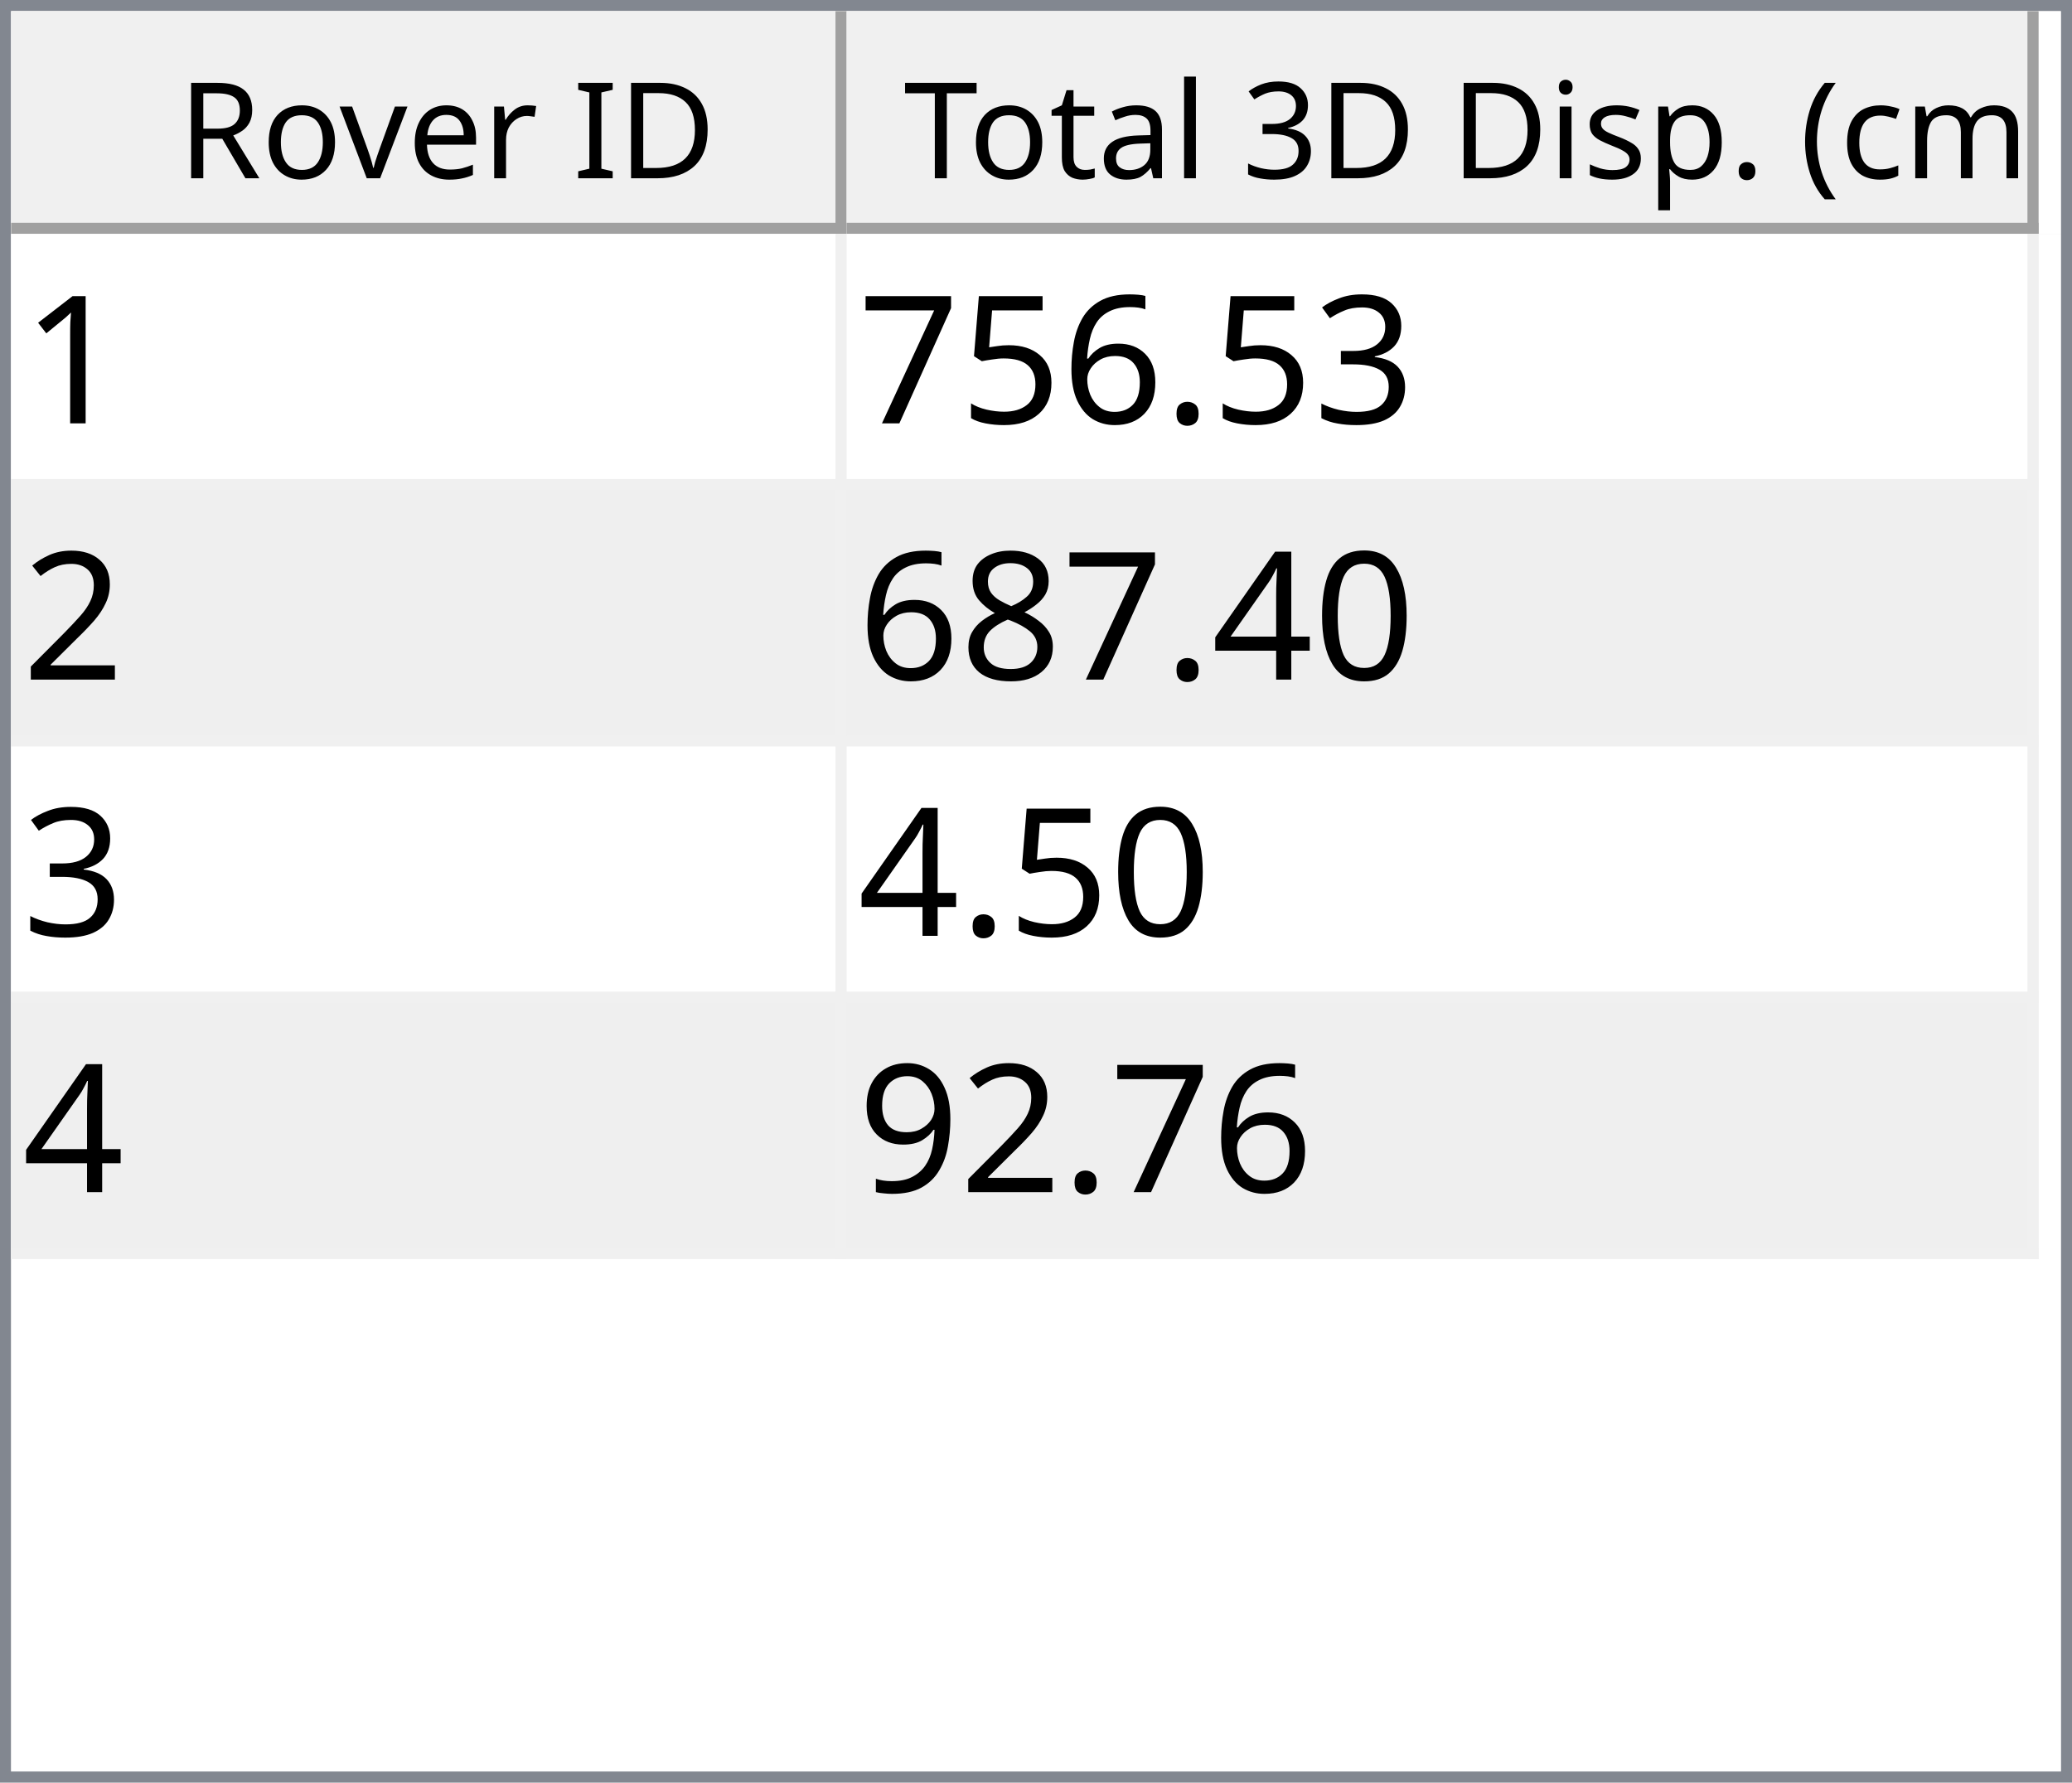
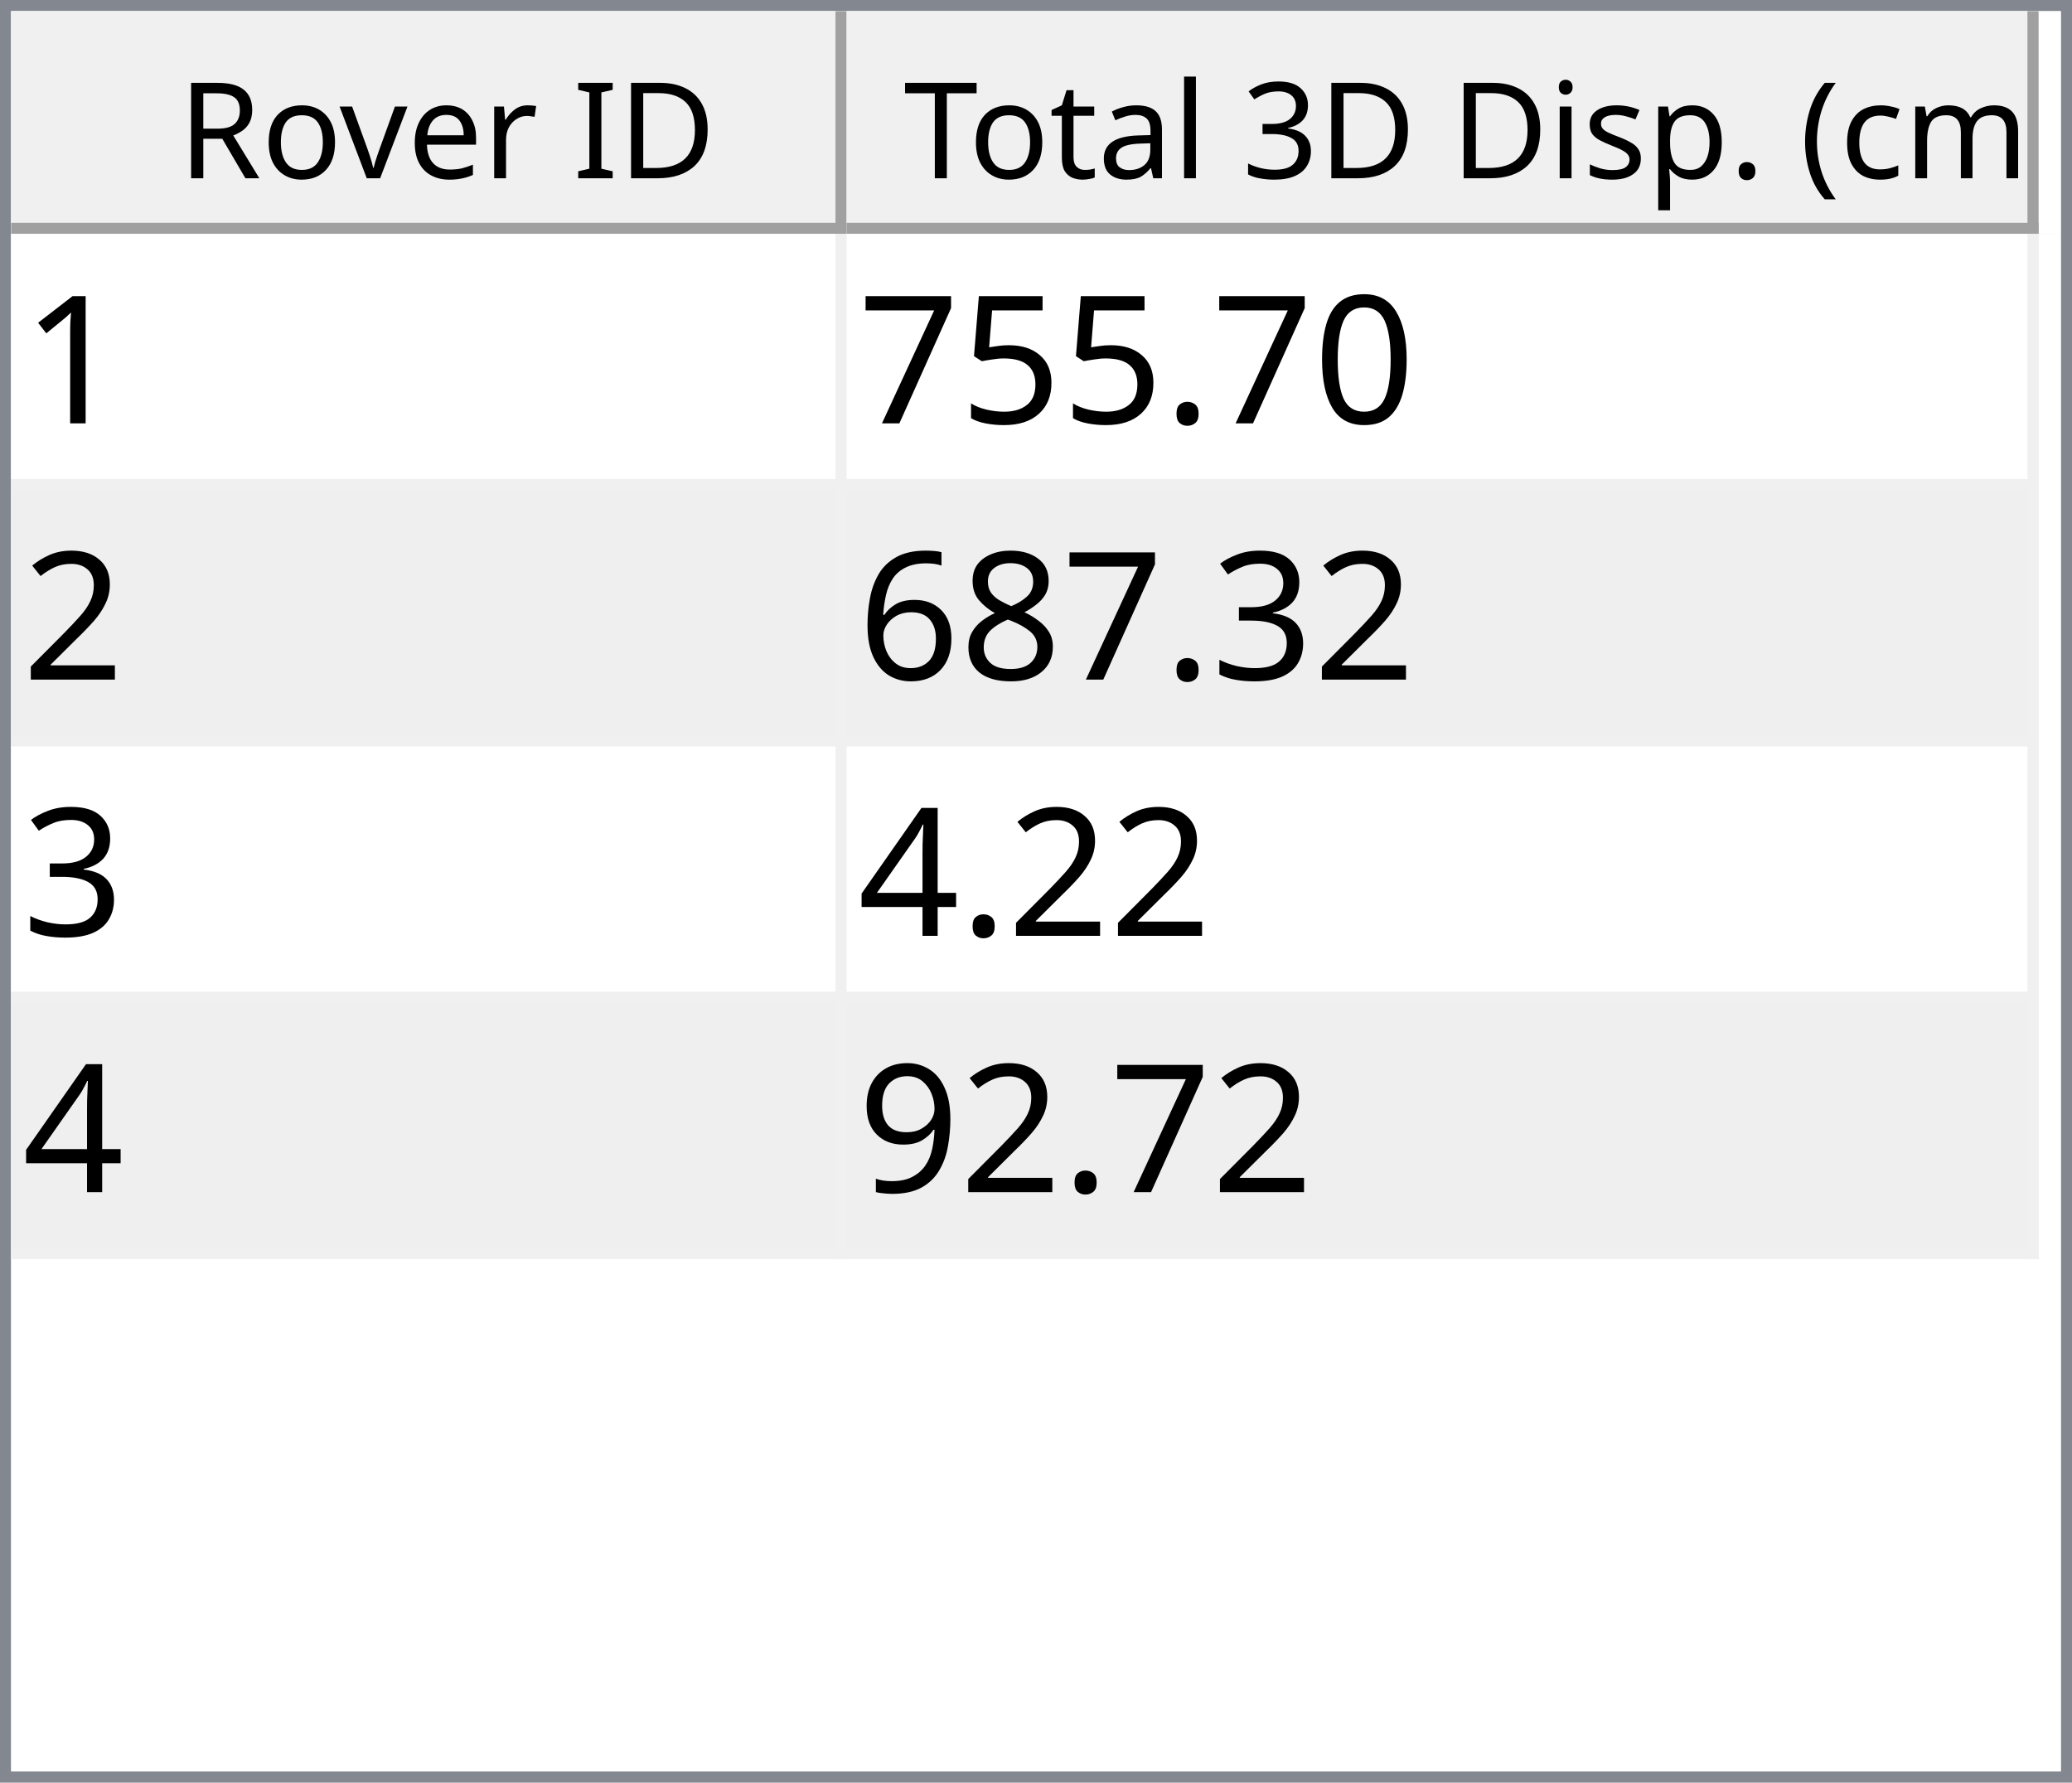
<svg xmlns="http://www.w3.org/2000/svg" style="fill-opacity:1; color-rendering:auto; color-interpolation:auto; text-rendering:auto; stroke:black; stroke-linecap:square; stroke-miterlimit:10; shape-rendering:auto; stroke-opacity:1; fill:black; stroke-dasharray:none; font-weight:normal; stroke-width:1; font-family:'Dialog'; font-style:normal; stroke-linejoin:miter; font-size:12px; stroke-dashoffset:0; image-rendering:auto;" width="186" height="160">
  <defs id="genericDefs" />
  <g>
    <defs id="defs1">
      <clipPath clipPathUnits="userSpaceOnUse" id="clipPath1">
        <path d="M0 0 L186 0 L186 160 L0 160 L0 0 Z" />
      </clipPath>
      <clipPath clipPathUnits="userSpaceOnUse" id="clipPath2">
        <path d="M0 0 L0 160 L186 160 L186 0 Z" />
      </clipPath>
      <clipPath clipPathUnits="userSpaceOnUse" id="clipPath3">
        <path d="M0 0 L0 20 L184 20 L184 0 Z" />
      </clipPath>
      <clipPath clipPathUnits="userSpaceOnUse" id="clipPath4">
        <path d="M0 0 L0 20 L75 20 L75 0 Z" />
      </clipPath>
      <clipPath clipPathUnits="userSpaceOnUse" id="clipPath5">
        <path d="M1 1 L1 19 L74 19 L74 1 Z" />
      </clipPath>
      <clipPath clipPathUnits="userSpaceOnUse" id="clipPath6">
        <path d="M0 0 L0 18 L73 18 L73 0 Z" />
      </clipPath>
      <clipPath clipPathUnits="userSpaceOnUse" id="clipPath7">
        <path d="M-0.5 -0.5 L-0.5 19.5 L74.5 19.5 L74.5 -0.5 Z" />
      </clipPath>
      <clipPath clipPathUnits="userSpaceOnUse" id="clipPath8">
        <path d="M0 0 L0 20 L107 20 L107 0 Z" />
      </clipPath>
      <clipPath clipPathUnits="userSpaceOnUse" id="clipPath9">
        <path d="M1 1 L1 19 L106 19 L106 1 Z" />
      </clipPath>
      <clipPath clipPathUnits="userSpaceOnUse" id="clipPath10">
        <path d="M0 0 L0 18 L105 18 L105 0 Z" />
      </clipPath>
      <clipPath clipPathUnits="userSpaceOnUse" id="clipPath11">
        <path d="M-0.5 -0.5 L-0.5 19.5 L106.5 19.5 L106.5 -0.5 Z" />
      </clipPath>
      <clipPath clipPathUnits="userSpaceOnUse" id="clipPath12">
        <path d="M0 0 L0 138 L184 138 L184 0 Z" />
      </clipPath>
      <clipPath clipPathUnits="userSpaceOnUse" id="clipPath13">
        <path d="M0 0 L0 92 L182 92 L182 0 Z" />
      </clipPath>
      <clipPath clipPathUnits="userSpaceOnUse" id="clipPath14">
        <path d="M-0.5 -0.5 L-0.5 91.5 L181.5 91.5 L181.5 -0.5 Z" />
      </clipPath>
      <clipPath clipPathUnits="userSpaceOnUse" id="clipPath15">
        <path d="M0 0 L0 22 L74 22 L74 0 Z" />
      </clipPath>
      <clipPath clipPathUnits="userSpaceOnUse" id="clipPath16">
        <path d="M0 0 L0 22 L106 22 L106 0 Z" />
      </clipPath>
      <font horiz-adv-x="64.551" id="font1">
        <font-face ascent="107.91" descent="25.098" units-per-em="100" style="font-style:normal; font-family:Segoe UI; font-weight:normal;" />
        <missing-glyph horiz-adv-x="64.551" d="M8.109 0 L8.109 68.266 L56.453 68.266 L56.453 0 L8.109 0 ZM15.328 7.234 L49.219 7.234 L49.219 61.031 L15.328 61.031 L15.328 7.234 Z" />
        <glyph unicode="D" horiz-adv-x="70.117" d="M9.188 0 L9.188 70.016 L28.516 70.016 Q65.531 70.016 65.531 35.891 Q65.531 19.672 55.25 9.836 Q44.969 0 27.734 0 L9.188 0 ZM17.391 62.594 L17.391 7.422 L27.828 7.422 Q41.609 7.422 49.273 14.797 Q56.938 22.172 56.938 35.688 Q56.938 62.594 28.328 62.594 L17.391 62.594 Z" />
        <glyph unicode="I" horiz-adv-x="26.611" d="M17.391 0 L9.188 0 L9.188 70.016 L17.391 70.016 L17.391 0 Z" />
        <glyph unicode=" " horiz-adv-x="27.393" d="" />
        <glyph unicode="r" horiz-adv-x="34.766" d="M34.188 41.891 Q32.078 43.5 28.125 43.5 Q23 43.5 19.555 38.672 Q16.109 33.844 16.109 25.484 L16.109 0 L8.109 0 L8.109 50 L16.109 50 L16.109 39.703 L16.312 39.703 Q18.016 44.969 21.531 47.922 Q25.047 50.875 29.391 50.875 Q32.516 50.875 34.188 50.203 L34.188 41.891 Z" />
        <glyph unicode="e" horiz-adv-x="52.295" d="M48.297 23 L12.984 23 Q13.188 14.656 17.484 10.109 Q21.781 5.562 29.297 5.562 Q37.75 5.562 44.828 11.141 L44.828 3.609 Q38.234 -1.172 27.391 -1.172 Q16.797 -1.172 10.742 5.641 Q4.688 12.453 4.688 24.812 Q4.688 36.469 11.305 43.82 Q17.922 51.172 27.734 51.172 Q37.547 51.172 42.922 44.828 Q48.297 38.484 48.297 27.203 L48.297 23 ZM40.094 29.781 Q40.047 36.719 36.75 40.578 Q33.453 44.438 27.594 44.438 Q21.922 44.438 17.969 40.383 Q14.016 36.328 13.094 29.781 L40.094 29.781 Z" />
        <glyph unicode="v" horiz-adv-x="47.9" d="M47.406 50 L27.484 0 L19.625 0 L0.688 50 L9.469 50 L22.172 13.672 Q23.578 9.672 23.922 6.688 L24.125 6.688 Q24.609 10.453 25.688 13.484 L38.969 50 L47.406 50 Z" />
        <glyph unicode="o" horiz-adv-x="58.594" d="M29 -1.172 Q17.922 -1.172 11.305 5.836 Q4.688 12.844 4.688 24.422 Q4.688 37.016 11.57 44.094 Q18.453 51.172 30.172 51.172 Q41.359 51.172 47.633 44.289 Q53.906 37.406 53.906 25.203 Q53.906 13.234 47.141 6.031 Q40.375 -1.172 29 -1.172 ZM29.594 44.438 Q21.875 44.438 17.383 39.188 Q12.891 33.938 12.891 24.703 Q12.891 15.828 17.43 10.695 Q21.969 5.562 29.594 5.562 Q37.359 5.562 41.531 10.594 Q45.703 15.625 45.703 24.906 Q45.703 34.281 41.531 39.359 Q37.359 44.438 29.594 44.438 Z" />
        <glyph unicode="R" horiz-adv-x="59.814" d="M59.375 0 L49.609 0 L37.891 19.625 Q36.281 22.359 34.766 24.289 Q33.25 26.219 31.664 27.438 Q30.078 28.656 28.25 29.219 Q26.422 29.781 24.125 29.781 L17.391 29.781 L17.391 0 L9.188 0 L9.188 70.016 L30.078 70.016 Q34.672 70.016 38.555 68.867 Q42.438 67.719 45.289 65.375 Q48.141 63.031 49.758 59.547 Q51.375 56.062 51.375 51.375 Q51.375 47.703 50.273 44.656 Q49.172 41.609 47.148 39.211 Q45.125 36.812 42.266 35.133 Q39.406 33.453 35.844 32.516 L35.844 32.328 Q37.594 31.547 38.891 30.547 Q40.188 29.547 41.359 28.18 Q42.531 26.812 43.68 25.078 Q44.828 23.344 46.234 21.047 L59.375 0 ZM17.391 62.594 L17.391 37.203 L28.516 37.203 Q31.594 37.203 34.203 38.133 Q36.812 39.062 38.719 40.797 Q40.625 42.531 41.703 45.047 Q42.781 47.562 42.781 50.688 Q42.781 56.297 39.141 59.445 Q35.5 62.594 28.609 62.594 L17.391 62.594 Z" />
        <glyph unicode=")" horiz-adv-x="30.176" d="M8.297 -15.922 L1.172 -15.922 Q16.406 2.344 16.406 26.812 Q16.406 51.469 1.078 70.016 L8.297 70.016 Q23.531 52.156 23.531 26.703 Q23.531 1.375 8.297 -15.922 Z" />
        <glyph unicode="m" horiz-adv-x="86.133" d="M79.109 0 L71.094 0 L71.094 28.719 Q71.094 37.016 68.531 40.727 Q65.969 44.438 59.906 44.438 Q54.781 44.438 51.195 39.75 Q47.609 35.062 47.609 28.516 L47.609 0 L39.594 0 L39.594 29.688 Q39.594 44.438 28.219 44.438 Q22.953 44.438 19.531 40.016 Q16.109 35.594 16.109 28.516 L16.109 0 L8.109 0 L8.109 50 L16.109 50 L16.109 42.094 L16.312 42.094 Q21.625 51.172 31.844 51.172 Q36.969 51.172 40.773 48.312 Q44.578 45.453 46 40.828 Q51.562 51.172 62.594 51.172 Q79.109 51.172 79.109 30.812 L79.109 0 Z" />
        <glyph unicode="c" horiz-adv-x="46.191" d="M42.188 2.297 Q36.422 -1.172 28.516 -1.172 Q17.828 -1.172 11.258 5.789 Q4.688 12.75 4.688 23.828 Q4.688 36.188 11.766 43.68 Q18.844 51.172 30.672 51.172 Q37.25 51.172 42.281 48.734 L42.281 40.531 Q36.719 44.438 30.375 44.438 Q22.703 44.438 17.797 38.945 Q12.891 33.453 12.891 24.516 Q12.891 15.719 17.508 10.641 Q22.125 5.562 29.891 5.562 Q36.422 5.562 42.188 9.906 L42.188 2.297 Z" />
        <glyph unicode="(" horiz-adv-x="30.176" d="M29.109 -15.922 L21.969 -15.922 Q6.844 1.375 6.844 26.703 Q6.844 52.156 21.969 70.016 L29.203 70.016 Q13.875 51.469 13.875 26.812 Q13.875 2.344 29.109 -15.922 Z" />
        <glyph unicode="." horiz-adv-x="21.68" d="M10.891 -1.078 Q8.641 -1.078 7.055 0.539 Q5.469 2.156 5.469 4.391 Q5.469 6.641 7.055 8.273 Q8.641 9.906 10.891 9.906 Q13.188 9.906 14.797 8.273 Q16.406 6.641 16.406 4.391 Q16.406 2.156 14.797 0.539 Q13.188 -1.078 10.891 -1.078 Z" />
        <glyph unicode="p" horiz-adv-x="58.789" d="M16.312 7.234 L16.109 7.234 L16.109 -23 L8.109 -23 L8.109 50 L16.109 50 L16.109 41.219 L16.312 41.219 Q22.219 51.172 33.594 51.172 Q43.266 51.172 48.688 44.461 Q54.109 37.75 54.109 26.469 Q54.109 13.922 48 6.375 Q41.891 -1.172 31.297 -1.172 Q21.578 -1.172 16.312 7.234 ZM16.109 27.391 L16.109 20.406 Q16.109 14.203 20.141 9.883 Q24.172 5.562 30.375 5.562 Q37.641 5.562 41.773 11.133 Q45.906 16.703 45.906 26.609 Q45.906 34.969 42.047 39.703 Q38.188 44.438 31.594 44.438 Q24.609 44.438 20.359 39.578 Q16.109 34.719 16.109 27.391 Z" />
        <glyph unicode="s" horiz-adv-x="42.432" d="M5.078 1.812 L5.078 10.406 Q11.625 5.562 19.484 5.562 Q30.031 5.562 30.031 12.594 Q30.031 14.594 29.125 15.992 Q28.219 17.391 26.68 18.461 Q25.141 19.531 23.07 20.383 Q21 21.234 18.609 22.172 Q15.281 23.484 12.766 24.828 Q10.25 26.172 8.57 27.859 Q6.891 29.547 6.031 31.695 Q5.172 33.844 5.172 36.719 Q5.172 40.234 6.789 42.945 Q8.406 45.656 11.086 47.484 Q13.766 49.312 17.211 50.242 Q20.656 51.172 24.312 51.172 Q30.812 51.172 35.938 48.922 L35.938 40.828 Q30.422 44.438 23.25 44.438 Q21 44.438 19.195 43.922 Q17.391 43.406 16.094 42.477 Q14.797 41.547 14.086 40.258 Q13.375 38.969 13.375 37.406 Q13.375 35.453 14.086 34.133 Q14.797 32.812 16.164 31.789 Q17.531 30.766 19.484 29.938 Q21.438 29.109 23.922 28.125 Q27.25 26.859 29.883 25.516 Q32.516 24.172 34.375 22.484 Q36.234 20.797 37.234 18.602 Q38.234 16.406 38.234 13.375 Q38.234 9.672 36.602 6.938 Q34.969 4.203 32.234 2.398 Q29.5 0.594 25.93 -0.289 Q22.359 -1.172 18.453 -1.172 Q10.75 -1.172 5.078 1.812 Z" />
        <glyph unicode="i" horiz-adv-x="24.219" d="M12.203 62.703 Q10.062 62.703 8.547 64.164 Q7.031 65.625 7.031 67.875 Q7.031 70.125 8.547 71.609 Q10.062 73.094 12.203 73.094 Q14.406 73.094 15.945 71.609 Q17.484 70.125 17.484 67.875 Q17.484 65.719 15.945 64.211 Q14.406 62.703 12.203 62.703 ZM16.109 0 L8.109 0 L8.109 50 L16.109 50 L16.109 0 Z" />
        <glyph unicode="3" horiz-adv-x="53.906" d="M46.531 19.828 Q46.531 15.094 44.75 11.211 Q42.969 7.328 39.719 4.57 Q36.469 1.812 31.93 0.297 Q27.391 -1.219 21.922 -1.219 Q11.922 -1.219 6 2.594 L6 11.188 Q13.094 5.609 22.219 5.609 Q25.875 5.609 28.828 6.539 Q31.781 7.469 33.906 9.227 Q36.031 10.984 37.18 13.477 Q38.328 15.969 38.328 19.094 Q38.328 32.812 18.797 32.812 L12.984 32.812 L12.984 39.594 L18.5 39.594 Q35.797 39.594 35.797 52.484 Q35.797 64.406 22.609 64.406 Q15.188 64.406 8.688 59.422 L8.688 67.188 Q15.375 71.188 24.609 71.188 Q29 71.188 32.57 69.969 Q36.141 68.75 38.68 66.555 Q41.219 64.359 42.609 61.281 Q44 58.203 44 54.5 Q44 40.672 30.031 36.719 L30.031 36.531 Q33.594 36.141 36.625 34.797 Q39.656 33.453 41.852 31.305 Q44.047 29.156 45.289 26.25 Q46.531 23.344 46.531 19.828 Z" />
        <glyph unicode="l" horiz-adv-x="24.219" d="M16.109 0 L8.109 0 L8.109 74.031 L16.109 74.031 L16.109 0 Z" />
        <glyph unicode="a" horiz-adv-x="50.879" d="M43.891 0 L35.891 0 L35.891 7.812 L35.688 7.812 Q30.469 -1.172 20.312 -1.172 Q12.844 -1.172 8.617 2.781 Q4.391 6.734 4.391 13.281 Q4.391 27.297 20.906 29.594 L35.891 31.688 Q35.891 44.438 25.594 44.438 Q16.547 44.438 9.281 38.281 L9.281 46.484 Q16.656 51.172 26.266 51.172 Q43.891 51.172 43.891 32.516 L43.891 0 ZM35.891 25.297 L23.828 23.641 Q18.266 22.859 15.43 20.875 Q12.594 18.891 12.594 13.875 Q12.594 10.203 15.211 7.883 Q17.828 5.562 22.172 5.562 Q28.125 5.562 32.008 9.742 Q35.891 13.922 35.891 20.312 L35.891 25.297 Z" />
        <glyph unicode="t" horiz-adv-x="33.887" d="M31.297 0.484 Q28.469 -1.078 23.828 -1.078 Q10.688 -1.078 10.688 13.578 L10.688 43.172 L2.094 43.172 L2.094 50 L10.688 50 L10.688 62.203 L18.703 64.797 L18.703 50 L31.297 50 L31.297 43.172 L18.703 43.172 L18.703 14.984 Q18.703 9.969 20.414 7.82 Q22.125 5.672 26.078 5.672 Q29.109 5.672 31.297 7.328 L31.297 0.484 Z" />
        <glyph unicode="T" horiz-adv-x="52.393" d="M50.594 62.594 L30.375 62.594 L30.375 0 L22.172 0 L22.172 62.594 L2 62.594 L2 70.016 L50.594 70.016 L50.594 62.594 Z" />
      </font>
      <font horiz-adv-x="75.0" id="font2">
        <font-face ascent="100.537" descent="21.973" units-per-em="100" style="font-style:normal; font-family:sans-serif; font-weight:normal;" />
        <missing-glyph horiz-adv-x="75.0" d="M12.5 0 L12.5 62.5 L62.5 62.5 L62.5 0 L12.5 0 ZM14.062 1.562 L60.938 1.562 L60.938 60.938 L14.062 60.938 L14.062 1.562 Z" />
        <glyph unicode="1" horiz-adv-x="55.615" d="M37.25 0 L28.469 0 L28.469 56 Q25.297 52.984 20.141 49.953 Q14.984 46.922 10.891 45.406 L10.891 53.906 Q18.266 57.375 23.781 62.305 Q29.297 67.234 31.594 71.875 L37.25 71.875 L37.25 0 Z" />
-         <glyph unicode="3" horiz-adv-x="55.615" d="M4.203 18.891 L12.984 20.062 Q14.5 12.594 18.141 9.297 Q21.781 6 27 6 Q33.203 6 37.477 10.297 Q41.75 14.594 41.75 20.953 Q41.75 27 37.797 30.93 Q33.844 34.859 27.734 34.859 Q25.25 34.859 21.531 33.891 L22.516 41.609 Q23.391 41.5 23.922 41.5 Q29.547 41.5 34.039 44.43 Q38.531 47.359 38.531 53.469 Q38.531 58.297 35.258 61.477 Q31.984 64.656 26.812 64.656 Q21.688 64.656 18.266 61.43 Q14.844 58.203 13.875 51.766 L5.078 53.328 Q6.688 62.156 12.398 67.016 Q18.109 71.875 26.609 71.875 Q32.469 71.875 37.398 69.359 Q42.328 66.844 44.945 62.5 Q47.562 58.156 47.562 53.266 Q47.562 48.641 45.07 44.828 Q42.578 41.016 37.703 38.766 Q44.047 37.312 47.562 32.695 Q51.078 28.078 51.078 21.141 Q51.078 11.766 44.242 5.25 Q37.406 -1.266 26.953 -1.266 Q17.531 -1.266 11.305 4.352 Q5.078 9.969 4.203 18.891 Z" />
+         <glyph unicode="0" horiz-adv-x="55.615" d="M4.156 35.297 Q4.156 48 6.766 55.742 Q9.375 63.484 14.523 67.68 Q19.672 71.875 27.484 71.875 Q33.25 71.875 37.594 69.555 Q41.938 67.234 44.773 62.867 Q47.609 58.5 49.219 52.227 Q50.828 45.953 50.828 35.297 Q50.828 22.703 48.242 14.969 Q45.656 7.234 40.508 3.008 Q35.359 -1.219 27.484 -1.219 Q17.141 -1.219 11.234 6.203 Q4.156 15.141 4.156 35.297 ZM13.188 35.297 Q13.188 17.672 17.312 11.836 Q21.438 6 27.484 6 Q33.547 6 37.672 11.859 Q41.797 17.719 41.797 35.297 Q41.797 52.984 37.672 58.789 Q33.547 64.594 27.391 64.594 Q21.344 64.594 17.719 59.469 Q13.188 52.938 13.188 35.297 Z" />
        <glyph unicode="." horiz-adv-x="27.783" d="M9.078 0 L9.078 10.016 L19.094 10.016 L19.094 0 L9.078 0 Z" />
-         <glyph unicode="6" horiz-adv-x="55.615" d="M49.75 54.047 L41.016 53.375 Q39.844 58.547 37.703 60.891 Q34.125 64.656 28.906 64.656 Q24.703 64.656 21.531 62.312 Q17.391 59.281 14.992 53.469 Q12.594 47.656 12.5 36.922 Q15.672 41.75 20.266 44.094 Q24.859 46.438 29.891 46.438 Q38.672 46.438 44.852 39.969 Q51.031 33.5 51.031 23.25 Q51.031 16.5 48.125 10.719 Q45.219 4.938 40.141 1.859 Q35.062 -1.219 28.609 -1.219 Q17.625 -1.219 10.695 6.859 Q3.766 14.938 3.766 33.5 Q3.766 54.25 11.422 63.672 Q18.109 71.875 29.438 71.875 Q37.891 71.875 43.289 67.141 Q48.688 62.406 49.75 54.047 ZM13.875 23.188 Q13.875 18.656 15.797 14.508 Q17.719 10.359 21.188 8.18 Q24.656 6 28.469 6 Q34.031 6 38.039 10.492 Q42.047 14.984 42.047 22.703 Q42.047 30.125 38.086 34.398 Q34.125 38.672 28.125 38.672 Q22.172 38.672 18.023 34.398 Q13.875 30.125 13.875 23.188 Z" />
        <glyph unicode="5" horiz-adv-x="55.615" d="M4.156 18.75 L13.375 19.531 Q14.406 12.797 18.141 9.398 Q21.875 6 27.156 6 Q33.5 6 37.891 10.789 Q42.281 15.578 42.281 23.484 Q42.281 31 38.062 35.352 Q33.844 39.703 27 39.703 Q22.75 39.703 19.336 37.773 Q15.922 35.844 13.969 32.766 L5.719 33.844 L12.641 70.609 L48.25 70.609 L48.25 62.203 L19.672 62.203 L15.828 42.969 Q22.266 47.469 29.344 47.469 Q38.719 47.469 45.164 40.969 Q51.609 34.469 51.609 24.266 Q51.609 14.547 45.953 7.469 Q39.062 -1.219 27.156 -1.219 Q17.391 -1.219 11.211 4.25 Q5.031 9.719 4.156 18.75 Z" />
        <glyph unicode="7" horiz-adv-x="55.615" d="M4.734 62.203 L4.734 70.656 L51.078 70.656 L51.078 63.812 Q44.234 56.547 37.523 44.484 Q30.812 32.422 27.156 19.672 Q24.516 10.688 23.781 0 L14.75 0 Q14.891 8.453 18.062 20.414 Q21.234 32.375 27.172 43.484 Q33.109 54.594 39.797 62.203 L4.734 62.203 Z" />
        <glyph unicode="2" horiz-adv-x="55.615" d="M50.344 8.453 L50.344 0 L3.031 0 Q2.938 3.172 4.047 6.109 Q5.859 10.938 9.836 15.625 Q13.812 20.312 21.344 26.469 Q33.016 36.031 37.117 41.625 Q41.219 47.219 41.219 52.203 Q41.219 57.422 37.477 61.008 Q33.734 64.594 27.734 64.594 Q21.391 64.594 17.578 60.789 Q13.766 56.984 13.719 50.25 L4.688 51.172 Q5.609 61.281 11.664 66.578 Q17.719 71.875 27.938 71.875 Q38.234 71.875 44.242 66.164 Q50.25 60.453 50.25 52 Q50.25 47.703 48.492 43.555 Q46.734 39.406 42.656 34.812 Q38.578 30.219 29.109 22.219 Q21.188 15.578 18.945 13.211 Q16.703 10.844 15.234 8.453 L50.344 8.453 Z" />
-         <glyph unicode="0" horiz-adv-x="55.615" d="M4.156 35.297 Q4.156 48 6.766 55.742 Q9.375 63.484 14.523 67.68 Q19.672 71.875 27.484 71.875 Q33.25 71.875 37.594 69.555 Q41.938 67.234 44.773 62.867 Q47.609 58.5 49.219 52.227 Q50.828 45.953 50.828 35.297 Q50.828 22.703 48.242 14.969 Q45.656 7.234 40.508 3.008 Q35.359 -1.219 27.484 -1.219 Q17.141 -1.219 11.234 6.203 Q4.156 15.141 4.156 35.297 ZM13.188 35.297 Q13.188 17.672 17.312 11.836 Q21.438 6 27.484 6 Q33.547 6 37.672 11.859 Q41.797 17.719 41.797 35.297 Q41.797 52.984 37.672 58.789 Q33.547 64.594 27.391 64.594 Q21.344 64.594 17.719 59.469 Q13.188 52.938 13.188 35.297 Z" />
+         <glyph unicode="3" horiz-adv-x="55.615" d="M4.203 18.891 L12.984 20.062 Q14.5 12.594 18.141 9.297 Q21.781 6 27 6 Q33.203 6 37.477 10.297 Q41.75 14.594 41.75 20.953 Q41.75 27 37.797 30.93 Q33.844 34.859 27.734 34.859 Q25.25 34.859 21.531 33.891 L22.516 41.609 Q23.391 41.5 23.922 41.5 Q29.547 41.5 34.039 44.43 Q38.531 47.359 38.531 53.469 Q38.531 58.297 35.258 61.477 Q31.984 64.656 26.812 64.656 Q21.688 64.656 18.266 61.43 Q14.844 58.203 13.875 51.766 L5.078 53.328 Q6.688 62.156 12.398 67.016 Q18.109 71.875 26.609 71.875 Q32.469 71.875 37.398 69.359 Q42.328 66.844 44.945 62.5 Q47.562 58.156 47.562 53.266 Q47.562 48.641 45.07 44.828 Q42.578 41.016 37.703 38.766 Q44.047 37.312 47.562 32.695 Q51.078 28.078 51.078 21.141 Q51.078 11.766 44.242 5.25 Q37.406 -1.266 26.953 -1.266 Q17.531 -1.266 11.305 4.352 Q5.078 9.969 4.203 18.891 Z" />
+         <glyph unicode="8" horiz-adv-x="55.615" d="M17.672 38.812 Q12.203 40.828 9.57 44.539 Q6.938 48.25 6.938 53.422 Q6.938 61.234 12.555 66.555 Q18.172 71.875 27.484 71.875 Q36.859 71.875 42.578 66.43 Q48.297 60.984 48.297 53.172 Q48.297 48.188 45.68 44.508 Q43.062 40.828 37.75 38.812 Q44.344 36.672 47.781 31.883 Q51.219 27.094 51.219 20.453 Q51.219 11.281 44.727 5.031 Q38.234 -1.219 27.641 -1.219 Q17.047 -1.219 10.547 5.055 Q4.047 11.328 4.047 20.703 Q4.047 27.688 7.594 32.398 Q11.141 37.109 17.672 38.812 ZM15.922 53.719 Q15.922 48.641 19.195 45.414 Q22.469 42.188 27.688 42.188 Q32.766 42.188 36.016 45.383 Q39.266 48.578 39.266 53.219 Q39.266 58.062 35.914 61.359 Q32.562 64.656 27.594 64.656 Q22.562 64.656 19.242 61.43 Q15.922 58.203 15.922 53.719 ZM13.094 20.656 Q13.094 16.891 14.875 13.375 Q16.656 9.859 20.172 7.93 Q23.688 6 27.734 6 Q34.031 6 38.133 10.055 Q42.234 14.109 42.234 20.359 Q42.234 26.703 38.016 30.859 Q33.797 35.016 27.438 35.016 Q21.234 35.016 17.164 30.914 Q13.094 26.812 13.094 20.656 Z" />
+         <glyph unicode="6" horiz-adv-x="55.615" d="M49.75 54.047 L41.016 53.375 Q39.844 58.547 37.703 60.891 Q34.125 64.656 28.906 64.656 Q24.703 64.656 21.531 62.312 Q17.391 59.281 14.992 53.469 Q12.594 47.656 12.5 36.922 Q15.672 41.75 20.266 44.094 Q24.859 46.438 29.891 46.438 Q38.672 46.438 44.852 39.969 Q51.031 33.5 51.031 23.25 Q51.031 16.5 48.125 10.719 Q45.219 4.938 40.141 1.859 Q35.062 -1.219 28.609 -1.219 Q17.625 -1.219 10.695 6.859 Q3.766 14.938 3.766 33.5 Q3.766 54.25 11.422 63.672 Q18.109 71.875 29.438 71.875 Q37.891 71.875 43.289 67.141 Q48.688 62.406 49.75 54.047 ZM13.875 23.188 Q13.875 18.656 15.797 14.508 Q17.719 10.359 21.188 8.18 Q24.656 6 28.469 6 Q34.031 6 38.039 10.492 Q42.047 14.984 42.047 22.703 Q42.047 30.125 38.086 34.398 Q34.125 38.672 28.125 38.672 Q22.172 38.672 18.023 34.398 Q13.875 30.125 13.875 23.188 Z" />
        <glyph unicode="4" horiz-adv-x="55.615" d="M32.328 0 L32.328 17.141 L1.266 17.141 L1.266 25.203 L33.938 71.578 L41.109 71.578 L41.109 25.203 L50.781 25.203 L50.781 17.141 L41.109 17.141 L41.109 0 L32.328 0 ZM32.328 25.203 L32.328 57.469 L9.906 25.203 L32.328 25.203 Z" />
-         <glyph unicode="8" horiz-adv-x="55.615" d="M17.672 38.812 Q12.203 40.828 9.57 44.539 Q6.938 48.25 6.938 53.422 Q6.938 61.234 12.555 66.555 Q18.172 71.875 27.484 71.875 Q36.859 71.875 42.578 66.43 Q48.297 60.984 48.297 53.172 Q48.297 48.188 45.68 44.508 Q43.062 40.828 37.75 38.812 Q44.344 36.672 47.781 31.883 Q51.219 27.094 51.219 20.453 Q51.219 11.281 44.727 5.031 Q38.234 -1.219 27.641 -1.219 Q17.047 -1.219 10.547 5.055 Q4.047 11.328 4.047 20.703 Q4.047 27.688 7.594 32.398 Q11.141 37.109 17.672 38.812 ZM15.922 53.719 Q15.922 48.641 19.195 45.414 Q22.469 42.188 27.688 42.188 Q32.766 42.188 36.016 45.383 Q39.266 48.578 39.266 53.219 Q39.266 58.062 35.914 61.359 Q32.562 64.656 27.594 64.656 Q22.562 64.656 19.242 61.43 Q15.922 58.203 15.922 53.719 ZM13.094 20.656 Q13.094 16.891 14.875 13.375 Q16.656 9.859 20.172 7.93 Q23.688 6 27.734 6 Q34.031 6 38.133 10.055 Q42.234 14.109 42.234 20.359 Q42.234 26.703 38.016 30.859 Q33.797 35.016 27.438 35.016 Q21.234 35.016 17.164 30.914 Q13.094 26.812 13.094 20.656 Z" />
        <glyph unicode="9" horiz-adv-x="55.615" d="M5.469 16.547 L13.922 17.328 Q14.984 11.375 18.016 8.688 Q21.047 6 25.781 6 Q29.828 6 32.883 7.859 Q35.938 9.719 37.891 12.82 Q39.844 15.922 41.164 21.195 Q42.484 26.469 42.484 31.938 Q42.484 32.516 42.438 33.688 Q39.797 29.5 35.234 26.883 Q30.672 24.266 25.344 24.266 Q16.453 24.266 10.305 30.711 Q4.156 37.156 4.156 47.703 Q4.156 58.594 10.578 65.234 Q17 71.875 26.656 71.875 Q33.641 71.875 39.43 68.117 Q45.219 64.359 48.219 57.398 Q51.219 50.438 51.219 37.25 Q51.219 23.531 48.242 15.406 Q45.266 7.281 39.383 3.031 Q33.5 -1.219 25.594 -1.219 Q17.188 -1.219 11.867 3.445 Q6.547 8.109 5.469 16.547 ZM41.453 48.141 Q41.453 55.719 37.43 60.156 Q33.406 64.594 27.734 64.594 Q21.875 64.594 17.531 59.812 Q13.188 55.031 13.188 47.406 Q13.188 40.578 17.312 36.305 Q21.438 32.031 27.484 32.031 Q33.594 32.031 37.523 36.305 Q41.453 40.578 41.453 48.141 Z" />
      </font>
    </defs>
    <g style="fill:white; stroke:white;">
      <rect x="0" y="0" width="186" style="clip-path:url(#clipPath1); stroke:none;" height="160" />
    </g>
    <g style="fill:white; text-rendering:optimizeSpeed; color-rendering:optimizeSpeed; image-rendering:optimizeSpeed; shape-rendering:crispEdges; stroke:white; color-interpolation:sRGB;">
      <rect x="0" width="186" height="160" y="0" style="stroke:none;" />
      <path style="stroke:none;" d="M0 160 L186 160 L186 0 L0 0 Z" />
    </g>
    <g style="fill:rgb(240,240,240); font-family:'Segoe UI'; stroke:rgb(240,240,240);">
      <rect x="0" y="0" width="186" style="clip-path:url(#clipPath2); stroke:none;" height="160" />
    </g>
    <g style="fill:rgb(130,135,144); font-family:'Segoe UI'; stroke:rgb(130,135,144);">
      <path d="M0 0 L186 0 L186 160 L0 160 L0 0 ZM1 1 L185 1 L185 159 L1 159 L1 1 Z" style="fill-rule:evenodd; clip-path:url(#clipPath2); stroke:none;" />
    </g>
    <g style="fill:white; font-family:'Segoe UI'; stroke:white;" transform="translate(1,1)">
      <rect x="0" y="0" width="184" style="clip-path:url(#clipPath3); stroke:none;" height="20" />
    </g>
    <g style="fill:rgb(240,240,240); font-family:'Segoe UI'; stroke:rgb(240,240,240);" transform="translate(1,1)">
      <rect x="0" y="0" width="75" style="clip-path:url(#clipPath4); stroke:none;" height="20" />
    </g>
    <g style="font-family:'Segoe UI';" transform="translate(2,2)">
      <text x="14" xml:space="preserve" y="14" style="clip-path:url(#clipPath6); stroke:none;">Rover ID</text>
    </g>
    <g style="fill:rgb(160,160,160); font-family:'Segoe UI'; stroke:rgb(160,160,160); stroke-linejoin:bevel;" transform="translate(1.5,1.5)">
      <line x1="74" x2="74" y1="0" style="fill:none; clip-path:url(#clipPath7);" y2="19" />
    </g>
    <g style="fill:rgb(160,160,160); font-family:'Segoe UI'; stroke:rgb(160,160,160); stroke-linejoin:bevel;" transform="matrix(1,0,0,1,1,1) translate(0.5,0.5)">
      <line x1="0" x2="74" y1="19" style="fill:none; clip-path:url(#clipPath7);" y2="19" />
    </g>
    <g style="fill:rgb(240,240,240); font-family:'Segoe UI'; stroke:rgb(240,240,240);" transform="translate(76,1)">
      <rect x="0" y="0" width="107" style="clip-path:url(#clipPath8); stroke:none;" height="20" />
    </g>
    <g style="font-family:'Segoe UI';" transform="translate(77,2)">
      <text x="1" xml:space="preserve" y="14" style="clip-path:url(#clipPath10); stroke:none;"> Total 3D Disp. (cm)</text>
    </g>
    <g style="fill:rgb(160,160,160); font-family:'Segoe UI'; stroke:rgb(160,160,160); stroke-linejoin:bevel;" transform="translate(76.5,1.5)">
      <line x1="106" x2="106" y1="0" style="fill:none; clip-path:url(#clipPath11);" y2="19" />
    </g>
    <g style="fill:rgb(160,160,160); font-family:'Segoe UI'; stroke:rgb(160,160,160); stroke-linejoin:bevel;" transform="matrix(1,0,0,1,76,1) translate(0.5,0.5)">
      <line x1="0" x2="106" y1="19" style="fill:none; clip-path:url(#clipPath11);" y2="19" />
    </g>
    <g style="fill:white; font-family:'Segoe UI'; stroke:white;" transform="translate(1,21)">
      <rect x="0" y="0" width="184" style="clip-path:url(#clipPath12); stroke:none;" height="138" />
    </g>
    <g style="fill:rgb(240,240,240); font-size:16px; font-family:sans-serif; stroke:rgb(240,240,240);" transform="translate(1,21)">
      <rect x="0" y="0" width="182" style="clip-path:url(#clipPath13); stroke:none;" height="92" />
      <line transform="translate(0.5,0.5)" x1="0" x2="181" y1="22" style="clip-path:url(#clipPath14); fill:none; stroke-linejoin:bevel;" y2="22" />
    </g>
    <g transform="matrix(1,0,0,1,1,21) translate(0.5,0.5)" style="fill:rgb(240,240,240); font-size:16px; font-family:sans-serif; stroke:rgb(240,240,240); stroke-linejoin:bevel;">
      <line x1="0" x2="181" y1="45" style="fill:none; clip-path:url(#clipPath14);" y2="45" />
    </g>
    <g transform="matrix(1,0,0,1,1,21) translate(0.5,0.5)" style="fill:rgb(240,240,240); font-size:16px; font-family:sans-serif; stroke:rgb(240,240,240); stroke-linejoin:bevel;">
      <line x1="0" x2="181" y1="68" style="fill:none; clip-path:url(#clipPath14);" y2="68" />
    </g>
    <g transform="matrix(1,0,0,1,1,21) translate(0.5,0.5)" style="fill:rgb(240,240,240); font-size:16px; font-family:sans-serif; stroke:rgb(240,240,240); stroke-linejoin:bevel;">
      <line x1="0" x2="181" y1="91" style="fill:none; clip-path:url(#clipPath14);" y2="91" />
    </g>
    <g transform="matrix(1,0,0,1,1,21) translate(0.5,0.5)" style="fill:rgb(240,240,240); font-size:16px; font-family:sans-serif; stroke:rgb(240,240,240); stroke-linejoin:bevel;">
      <line x1="74" x2="74" y1="0" style="fill:none; clip-path:url(#clipPath14);" y2="91" />
    </g>
    <g transform="matrix(1,0,0,1,1,21) translate(0.5,0.5)" style="fill:rgb(240,240,240); font-size:16px; font-family:sans-serif; stroke:rgb(240,240,240); stroke-linejoin:bevel;">
      <line x1="181" x2="181" y1="0" style="fill:none; clip-path:url(#clipPath14);" y2="91" />
    </g>
    <g style="fill:white; font-size:16px; font-family:sans-serif; stroke:white;" transform="matrix(1,0,0,1,1,21)">
      <rect x="0" y="0" width="74" style="clip-path:url(#clipPath15); stroke:none;" height="22" />
      <text x="1" y="17" style="fill:black; clip-path:url(#clipPath15); stroke:none;" xml:space="preserve">1</text>
    </g>
    <g style="fill:white; font-size:16px; font-family:sans-serif; stroke:white;" transform="matrix(1,0,0,1,1,21) translate(75,0)">
      <rect x="0" y="0" width="106" style="clip-path:url(#clipPath16); stroke:none;" height="22" />
-       <text x="1" y="17" style="fill:black; clip-path:url(#clipPath16); stroke:none;" xml:space="preserve">756.53</text>
+       <text x="1" y="17" style="fill:black; clip-path:url(#clipPath16); stroke:none;" xml:space="preserve">755.70</text>
    </g>
    <g style="fill:rgb(239,239,239); font-size:16px; font-family:sans-serif; stroke:rgb(239,239,239);" transform="matrix(1,0,0,1,1,21) translate(0,23)">
      <rect x="0" y="0" width="74" style="clip-path:url(#clipPath15); stroke:none;" height="22" />
      <text x="1" y="17" style="fill:black; clip-path:url(#clipPath15); stroke:none;" xml:space="preserve">2</text>
    </g>
    <g style="fill:rgb(239,239,239); font-size:16px; font-family:sans-serif; stroke:rgb(239,239,239);" transform="matrix(1,0,0,1,1,21) translate(75,23)">
      <rect x="0" y="0" width="106" style="clip-path:url(#clipPath16); stroke:none;" height="22" />
-       <text x="1" y="17" style="fill:black; clip-path:url(#clipPath16); stroke:none;" xml:space="preserve">687.40</text>
+       <text x="1" y="17" style="fill:black; clip-path:url(#clipPath16); stroke:none;" xml:space="preserve">687.32</text>
    </g>
    <g style="fill:white; font-size:16px; font-family:sans-serif; stroke:white;" transform="matrix(1,0,0,1,1,21) translate(0,46)">
      <rect x="0" y="0" width="74" style="clip-path:url(#clipPath15); stroke:none;" height="22" />
      <text x="1" y="17" style="fill:black; clip-path:url(#clipPath15); stroke:none;" xml:space="preserve">3</text>
    </g>
    <g style="fill:white; font-size:16px; font-family:sans-serif; stroke:white;" transform="matrix(1,0,0,1,1,21) translate(75,46)">
      <rect x="0" y="0" width="106" style="clip-path:url(#clipPath16); stroke:none;" height="22" />
-       <text x="1" y="17" style="fill:black; clip-path:url(#clipPath16); stroke:none;" xml:space="preserve">4.50</text>
+       <text x="1" y="17" style="fill:black; clip-path:url(#clipPath16); stroke:none;" xml:space="preserve">4.22</text>
    </g>
    <g style="fill:rgb(239,239,239); font-size:16px; font-family:sans-serif; stroke:rgb(239,239,239);" transform="matrix(1,0,0,1,1,21) translate(0,69)">
      <rect x="0" y="0" width="74" style="clip-path:url(#clipPath15); stroke:none;" height="22" />
      <text x="1" y="17" style="fill:black; clip-path:url(#clipPath15); stroke:none;" xml:space="preserve">4</text>
    </g>
    <g style="fill:rgb(239,239,239); font-size:16px; font-family:sans-serif; stroke:rgb(239,239,239);" transform="matrix(1,0,0,1,1,21) translate(75,69)">
      <rect x="0" y="0" width="106" style="clip-path:url(#clipPath16); stroke:none;" height="22" />
-       <text x="1" y="17" style="fill:black; clip-path:url(#clipPath16); stroke:none;" xml:space="preserve">92.76</text>
+       <text x="1" y="17" style="fill:black; clip-path:url(#clipPath16); stroke:none;" xml:space="preserve">92.72</text>
    </g>
  </g>
</svg>
